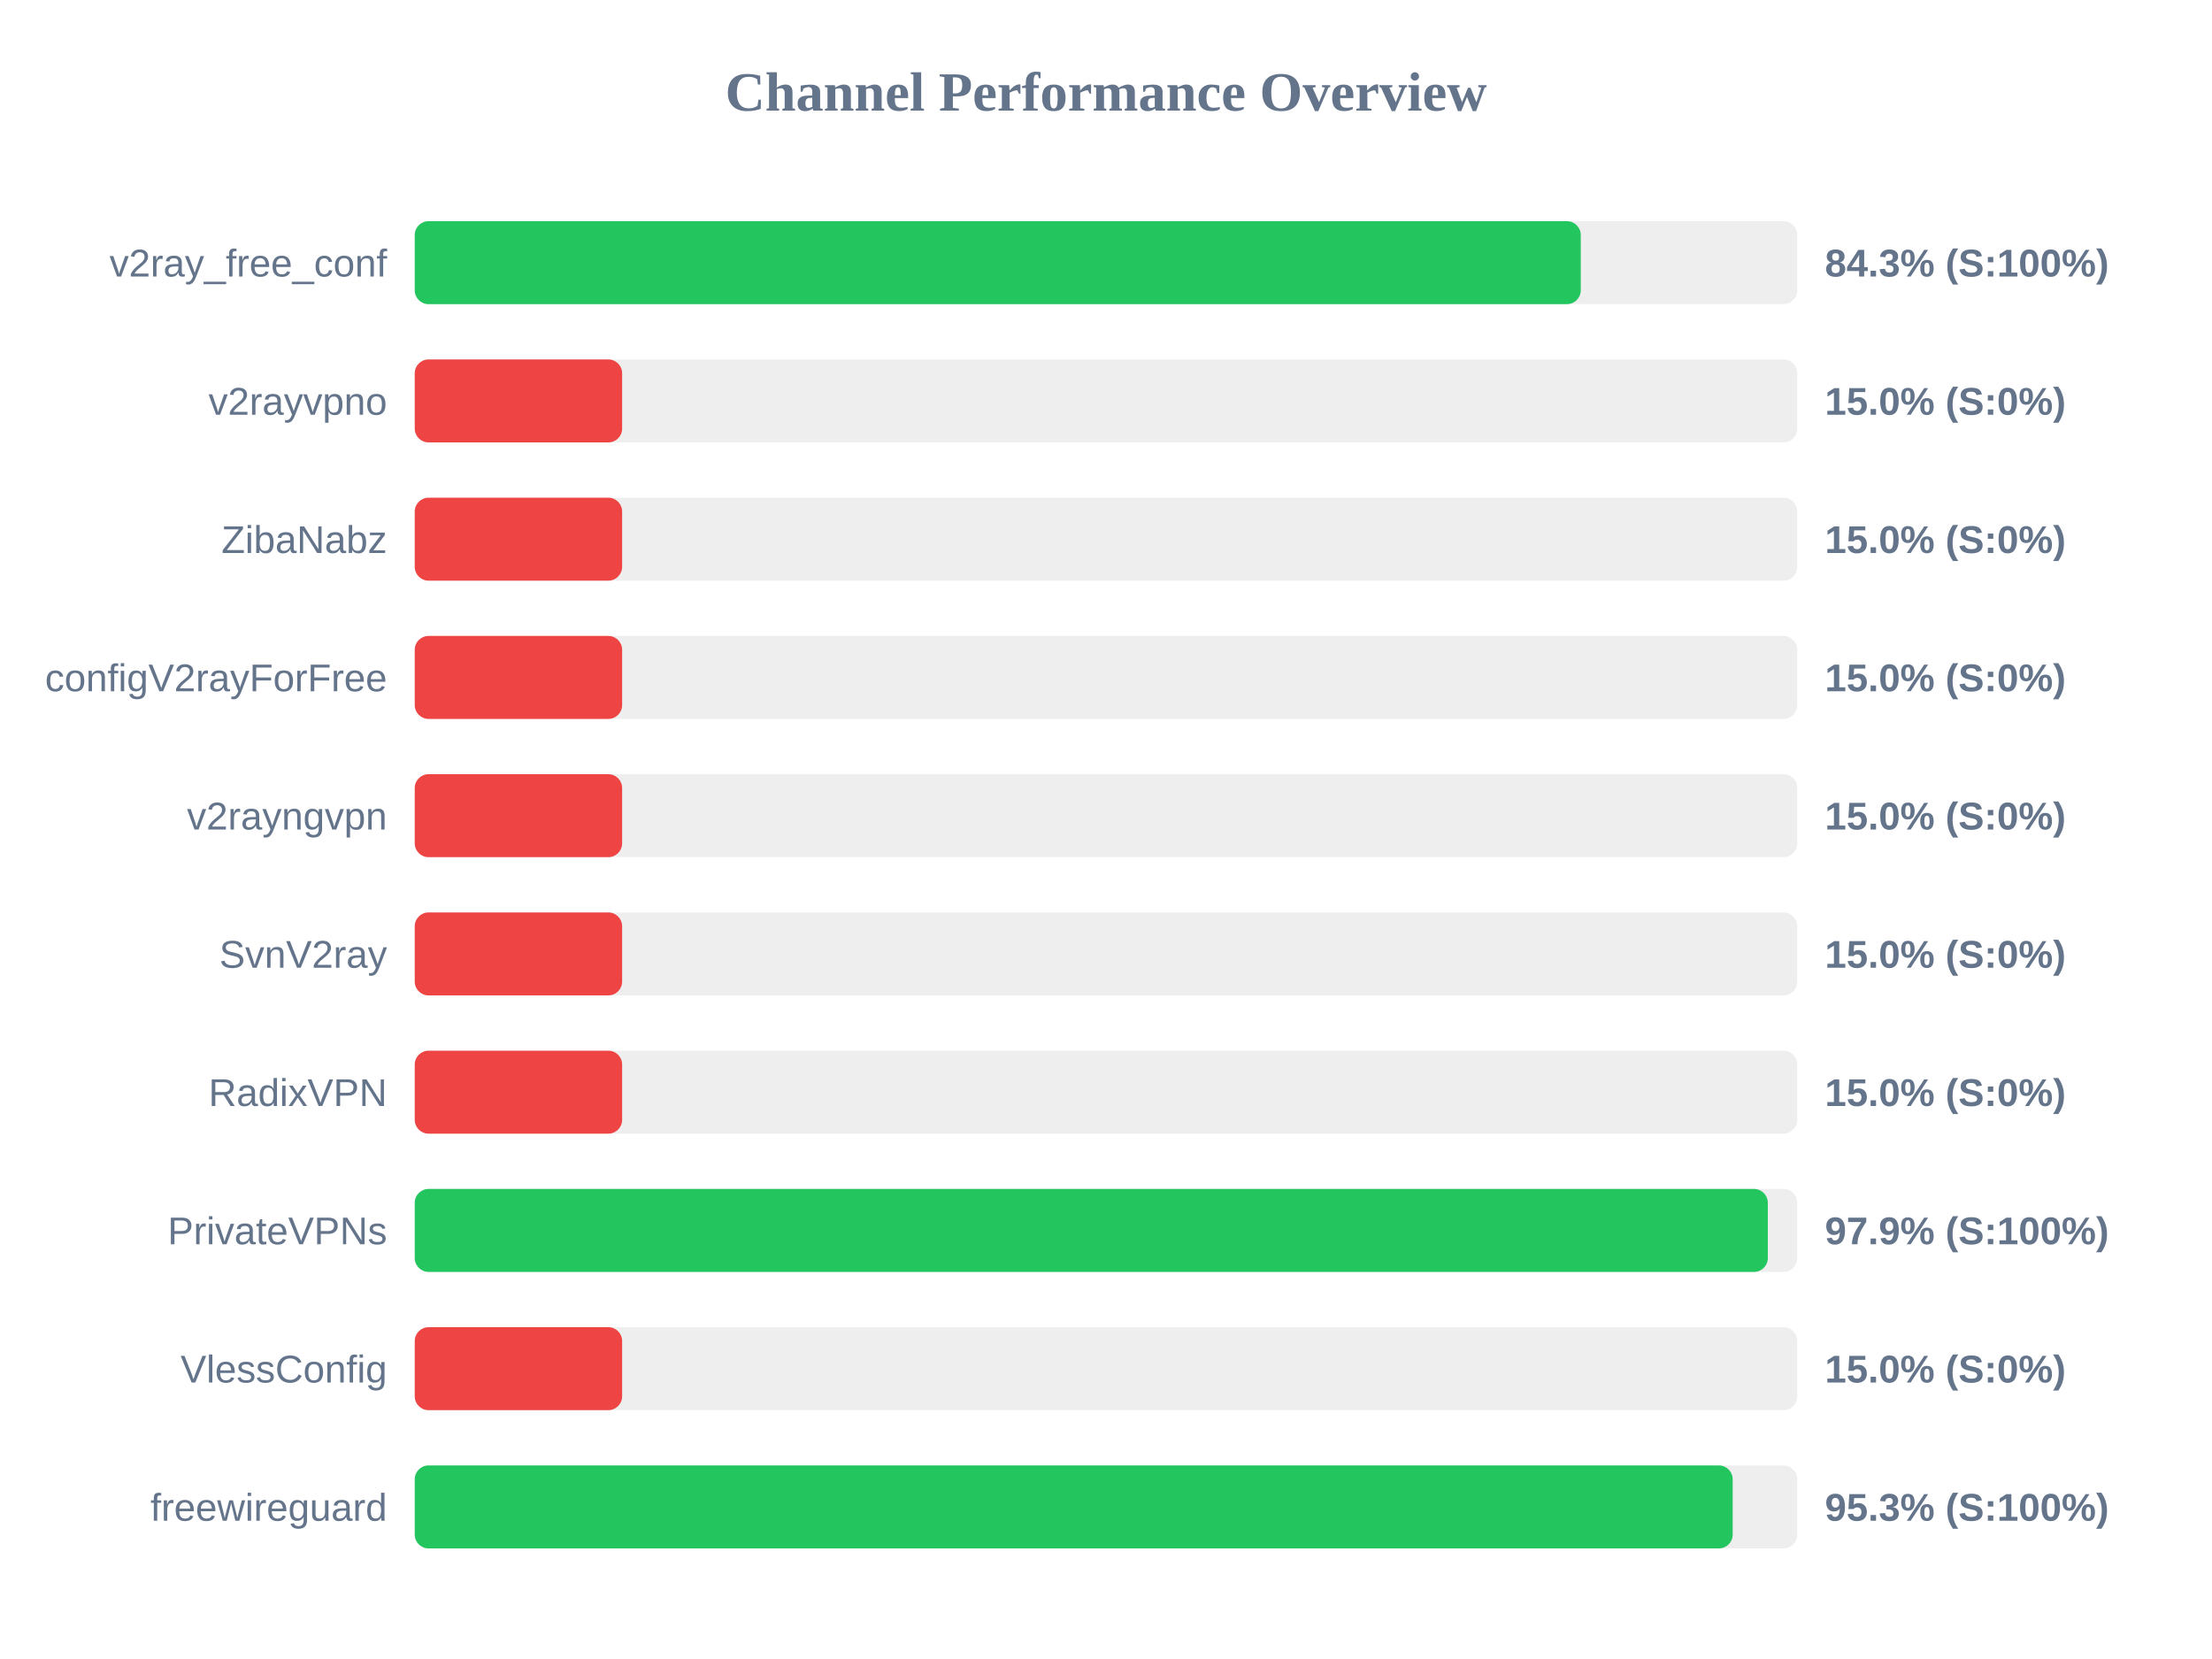
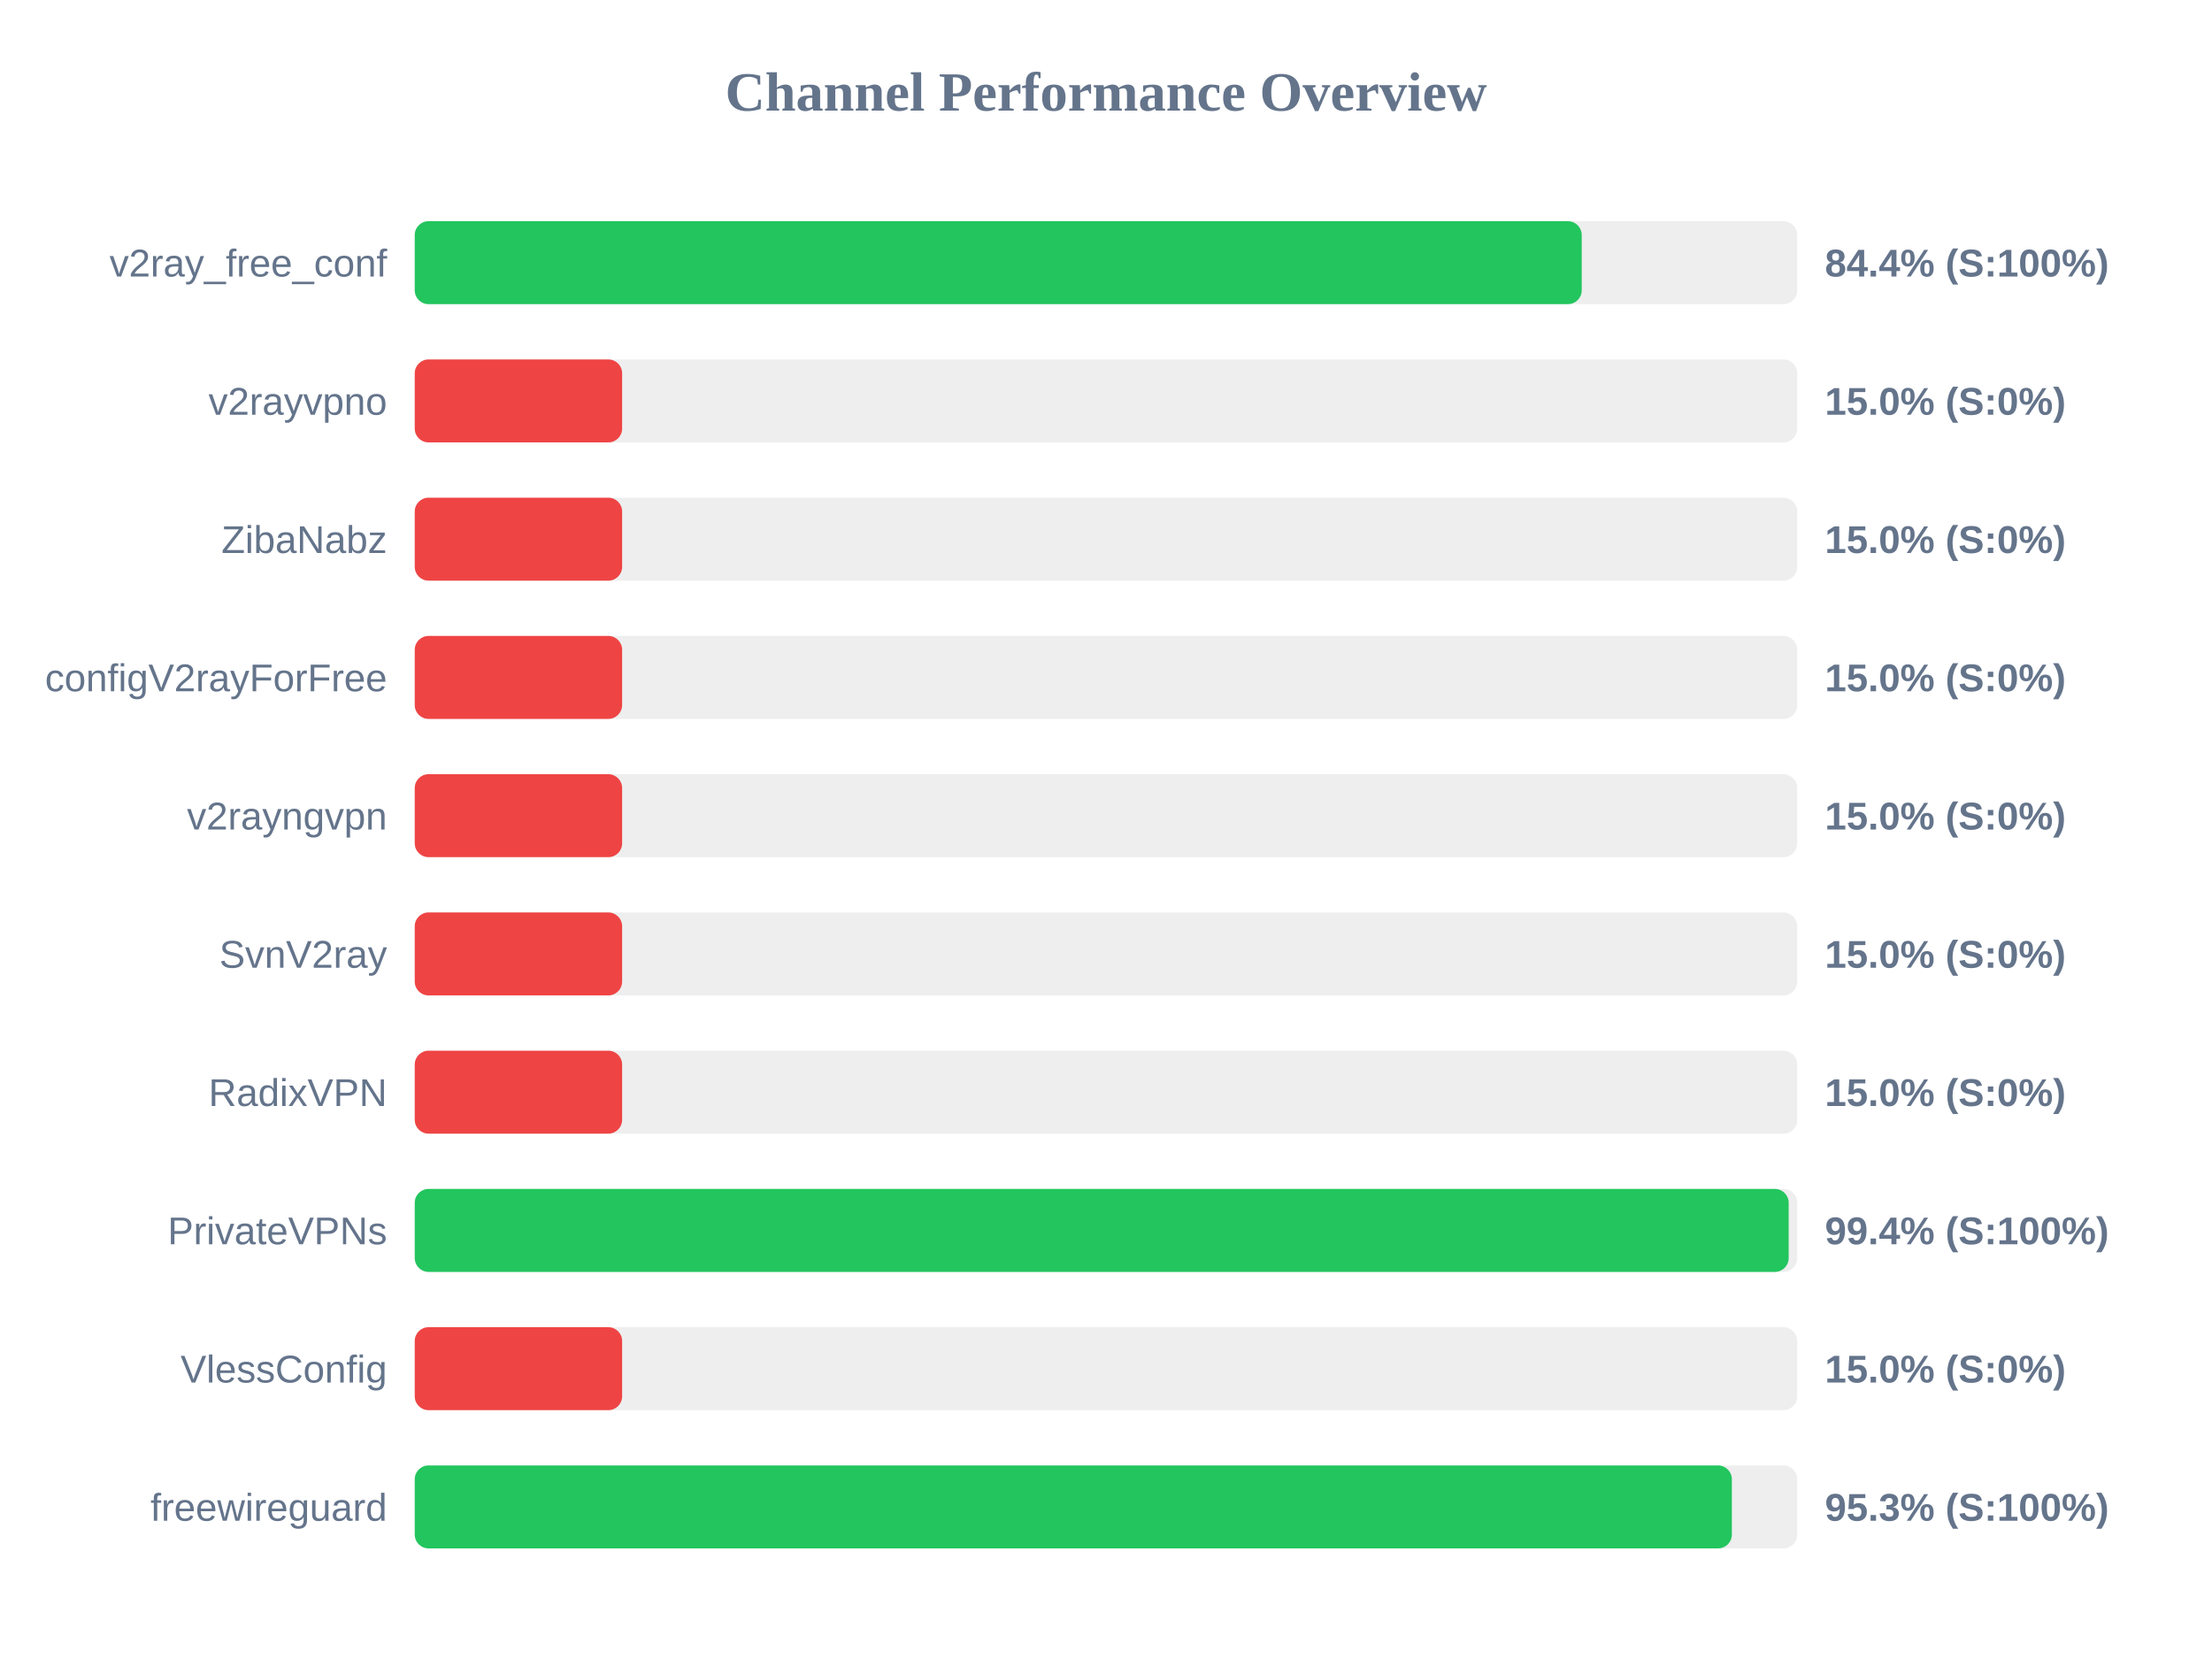
<svg xmlns="http://www.w3.org/2000/svg" width="800" height="600" version="1.1">
  <style>
        .row { font: 14px Arial; fill: #64748b; }
        .score { font: bold 14px Arial; fill: #64748b; }
    </style>
  <text x="400" y="40" text-anchor="middle" font-size="20px" font-weight="bold" fill="#64748b">Channel Performance Overview</text>
  <rect x="150" y="80" width="500" height="30" fill="#eee" rx="5" />
-   <rect x="150" y="80" width="421.7" height="30" fill="#22c55e" rx="5" />
+   <rect x="150" y="80" width="422.05" height="30" fill="#22c55e" rx="5" />
  <text x="140" y="100" text-anchor="end" class="row">v2ray_free_conf</text>
-   <text x="660" y="100" text-anchor="start" class="score">84.3% (S:100%)</text>
+   <text x="660" y="100" text-anchor="start" class="score">84.4% (S:100%)</text>
  <rect x="150" y="130" width="500" height="30" fill="#eee" rx="5" />
  <rect x="150" y="130" width="75.0" height="30" fill="#ef4444" rx="5" />
  <text x="140" y="150" text-anchor="end" class="row">v2rayvpno</text>
  <text x="660" y="150" text-anchor="start" class="score">15.0% (S:0%)</text>
  <rect x="150" y="180" width="500" height="30" fill="#eee" rx="5" />
  <rect x="150" y="180" width="75.0" height="30" fill="#ef4444" rx="5" />
  <text x="140" y="200" text-anchor="end" class="row">ZibaNabz</text>
  <text x="660" y="200" text-anchor="start" class="score">15.0% (S:0%)</text>
  <rect x="150" y="230" width="500" height="30" fill="#eee" rx="5" />
  <rect x="150" y="230" width="75.0" height="30" fill="#ef4444" rx="5" />
  <text x="140" y="250" text-anchor="end" class="row">configV2rayForFree</text>
  <text x="660" y="250" text-anchor="start" class="score">15.0% (S:0%)</text>
  <rect x="150" y="280" width="500" height="30" fill="#eee" rx="5" />
  <rect x="150" y="280" width="75.0" height="30" fill="#ef4444" rx="5" />
  <text x="140" y="300" text-anchor="end" class="row">v2rayngvpn</text>
  <text x="660" y="300" text-anchor="start" class="score">15.0% (S:0%)</text>
  <rect x="150" y="330" width="500" height="30" fill="#eee" rx="5" />
  <rect x="150" y="330" width="75.0" height="30" fill="#ef4444" rx="5" />
  <text x="140" y="350" text-anchor="end" class="row">SvnV2ray</text>
  <text x="660" y="350" text-anchor="start" class="score">15.0% (S:0%)</text>
  <rect x="150" y="380" width="500" height="30" fill="#eee" rx="5" />
  <rect x="150" y="380" width="75.0" height="30" fill="#ef4444" rx="5" />
  <text x="140" y="400" text-anchor="end" class="row">RadixVPN</text>
  <text x="660" y="400" text-anchor="start" class="score">15.0% (S:0%)</text>
  <rect x="150" y="430" width="500" height="30" fill="#eee" rx="5" />
-   <rect x="150" y="430" width="489.35" height="30" fill="#22c55e" rx="5" />
+   <rect x="150" y="430" width="496.9" height="30" fill="#22c55e" rx="5" />
  <text x="140" y="450" text-anchor="end" class="row">PrivateVPNs</text>
-   <text x="660" y="450" text-anchor="start" class="score">97.9% (S:100%)</text>
+   <text x="660" y="450" text-anchor="start" class="score">99.4% (S:100%)</text>
  <rect x="150" y="480" width="500" height="30" fill="#eee" rx="5" />
  <rect x="150" y="480" width="75.0" height="30" fill="#ef4444" rx="5" />
  <text x="140" y="500" text-anchor="end" class="row">VlessConfig</text>
  <text x="660" y="500" text-anchor="start" class="score">15.0% (S:0%)</text>
  <rect x="150" y="530" width="500" height="30" fill="#eee" rx="5" />
-   <rect x="150" y="530" width="476.65" height="30" fill="#22c55e" rx="5" />
+   <rect x="150" y="530" width="476.35" height="30" fill="#22c55e" rx="5" />
  <text x="140" y="550" text-anchor="end" class="row">freewireguard</text>
  <text x="660" y="550" text-anchor="start" class="score">95.3% (S:100%)</text>
</svg>
